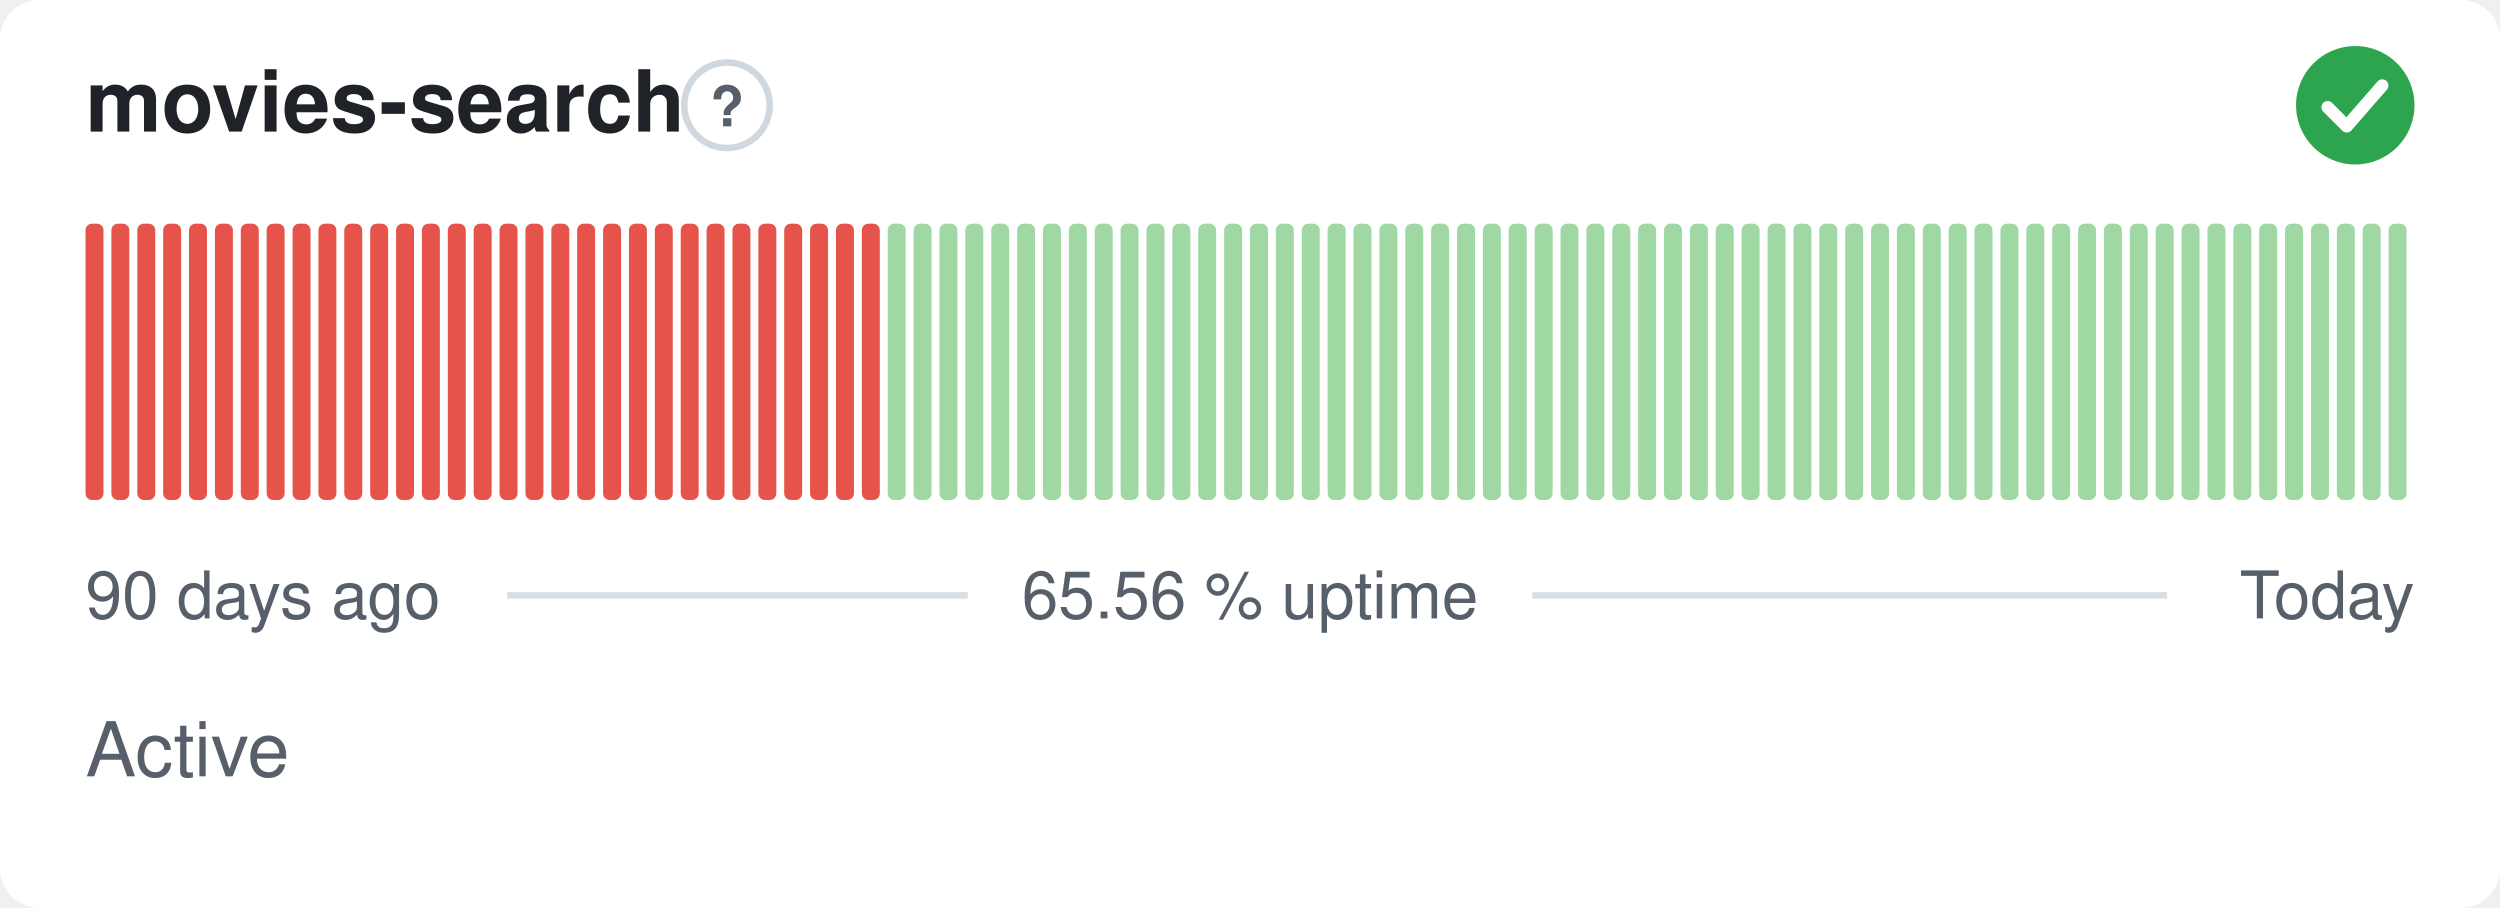
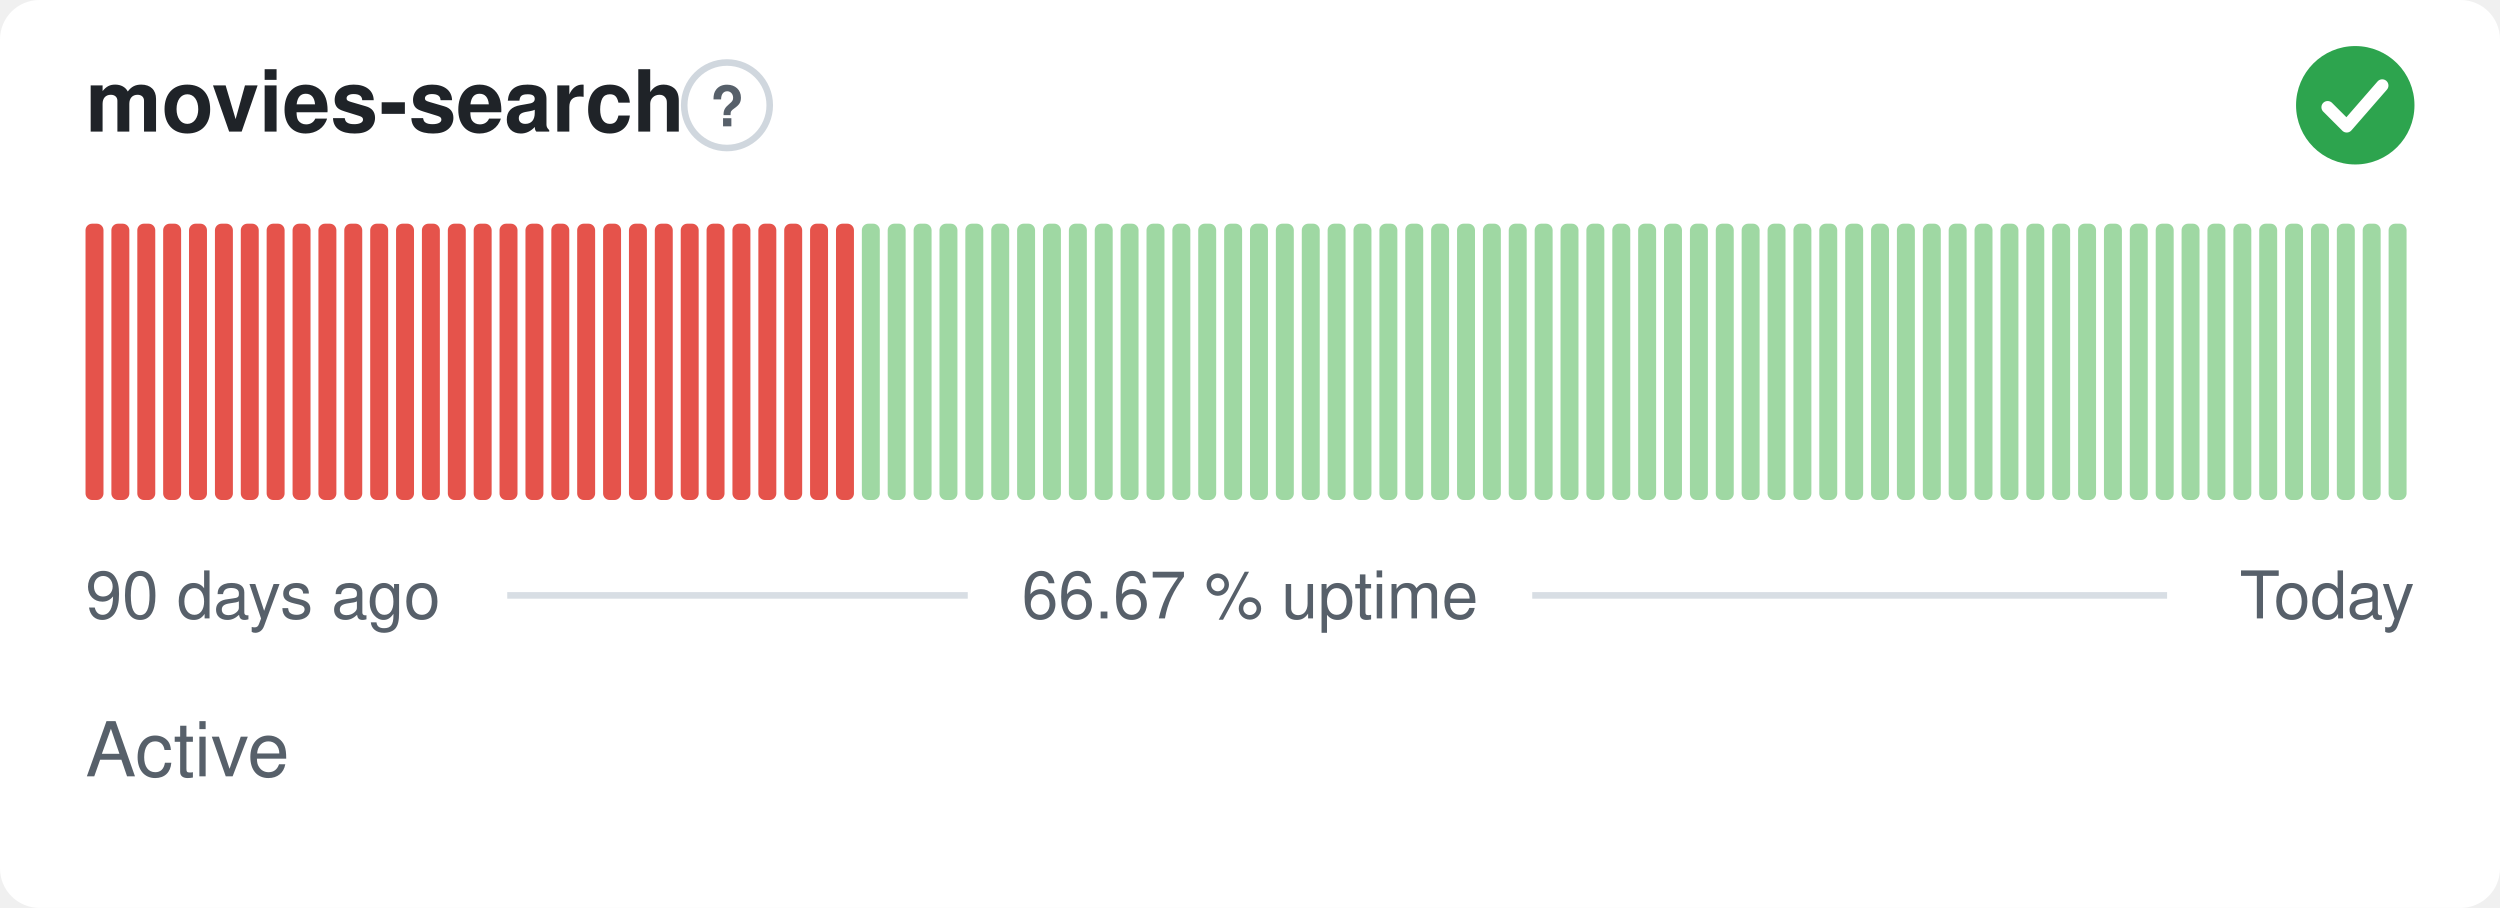
- <svg xmlns="http://www.w3.org/2000/svg" width="380" height="138" viewBox="0 0 380 138" role="img" aria-label="movies-search: Active, 65.56 % uptime over the last 90 days" font-family="-apple-system,BlinkMacSystemFont,'Segoe UI',Helvetica,Arial,sans-serif">
+ <svg xmlns="http://www.w3.org/2000/svg" width="380" height="138" viewBox="0 0 380 138" role="img" aria-label="movies-search: Active, 66.67 % uptime over the last 90 days" font-family="-apple-system,BlinkMacSystemFont,'Segoe UI',Helvetica,Arial,sans-serif">
  <style>
    @media (prefers-color-scheme: dark) {
      .bg { fill: #0d1117 }
      .title { fill: #e6edf3 }
      .muted { fill: #8b949e }
      .hint { stroke: #30363d }
      .rule { stroke: #30363d }
      .nodata { fill: #21262d }
    }
  </style>
  <rect class="bg" width="380" height="138" rx="6" fill="#ffffff" />
  <text class="title" x="13" y="20" font-size="13" font-weight="600" fill="#1f2328">movies-search</text>
  <circle class="hint" cx="110.5" cy="16" r="6.5" fill="none" stroke="#d0d7de" stroke-width="1" />
  <text class="muted" x="110.5" y="19.2" text-anchor="middle" font-size="8.5" font-weight="700" fill="#57606a">?</text>
  <circle cx="358" cy="16" r="9" fill="#2da44e" />
  <path d="M353.80 16.30l2.90 2.90 5.40 -6.20" fill="none" stroke="#fff" stroke-width="1.89" stroke-linecap="round" stroke-linejoin="round" />
  <rect x="13.00" y="34.00" width="2.73" height="42.00" rx="1" fill="#e5534b" />
  <rect x="16.93" y="34.00" width="2.73" height="42.00" rx="1" fill="#e5534b" />
  <rect x="20.87" y="34.00" width="2.73" height="42.00" rx="1" fill="#e5534b" />
  <rect x="24.80" y="34.00" width="2.73" height="42.00" rx="1" fill="#e5534b" />
  <rect x="28.73" y="34.00" width="2.73" height="42.00" rx="1" fill="#e5534b" />
  <rect x="32.67" y="34.00" width="2.73" height="42.00" rx="1" fill="#e5534b" />
  <rect x="36.60" y="34.00" width="2.73" height="42.00" rx="1" fill="#e5534b" />
  <rect x="40.53" y="34.00" width="2.73" height="42.00" rx="1" fill="#e5534b" />
  <rect x="44.47" y="34.00" width="2.73" height="42.00" rx="1" fill="#e5534b" />
  <rect x="48.40" y="34.00" width="2.73" height="42.00" rx="1" fill="#e5534b" />
  <rect x="52.33" y="34.00" width="2.73" height="42.00" rx="1" fill="#e5534b" />
  <rect x="56.27" y="34.00" width="2.73" height="42.00" rx="1" fill="#e5534b" />
  <rect x="60.20" y="34.00" width="2.73" height="42.00" rx="1" fill="#e5534b" />
  <rect x="64.13" y="34.00" width="2.73" height="42.00" rx="1" fill="#e5534b" />
  <rect x="68.07" y="34.00" width="2.73" height="42.00" rx="1" fill="#e5534b" />
  <rect x="72.00" y="34.00" width="2.73" height="42.00" rx="1" fill="#e5534b" />
  <rect x="75.93" y="34.00" width="2.73" height="42.00" rx="1" fill="#e5534b" />
  <rect x="79.87" y="34.00" width="2.73" height="42.00" rx="1" fill="#e5534b" />
  <rect x="83.80" y="34.00" width="2.73" height="42.00" rx="1" fill="#e5534b" />
  <rect x="87.73" y="34.00" width="2.73" height="42.00" rx="1" fill="#e5534b" />
  <rect x="91.67" y="34.00" width="2.73" height="42.00" rx="1" fill="#e5534b" />
  <rect x="95.60" y="34.00" width="2.73" height="42.00" rx="1" fill="#e5534b" />
  <rect x="99.53" y="34.00" width="2.73" height="42.00" rx="1" fill="#e5534b" />
  <rect x="103.47" y="34.00" width="2.73" height="42.00" rx="1" fill="#e5534b" />
  <rect x="107.40" y="34.00" width="2.73" height="42.00" rx="1" fill="#e5534b" />
  <rect x="111.33" y="34.00" width="2.73" height="42.00" rx="1" fill="#e5534b" />
  <rect x="115.27" y="34.00" width="2.73" height="42.00" rx="1" fill="#e5534b" />
  <rect x="119.20" y="34.00" width="2.73" height="42.00" rx="1" fill="#e5534b" />
  <rect x="123.13" y="34.00" width="2.73" height="42.00" rx="1" fill="#e5534b" />
  <rect x="127.07" y="34.00" width="2.73" height="42.00" rx="1" fill="#e5534b" />
-   <rect x="131.00" y="34.00" width="2.73" height="42.00" rx="1" fill="#e5534b" />
+   <rect x="131.00" y="34.00" width="2.73" height="42.00" rx="1" fill="#9fd8a3" />
  <rect x="134.93" y="34.00" width="2.73" height="42.00" rx="1" fill="#9fd8a3" />
  <rect x="138.87" y="34.00" width="2.73" height="42.00" rx="1" fill="#9fd8a3" />
  <rect x="142.80" y="34.00" width="2.73" height="42.00" rx="1" fill="#9fd8a3" />
  <rect x="146.73" y="34.00" width="2.73" height="42.00" rx="1" fill="#9fd8a3" />
  <rect x="150.67" y="34.00" width="2.73" height="42.00" rx="1" fill="#9fd8a3" />
  <rect x="154.60" y="34.00" width="2.73" height="42.00" rx="1" fill="#9fd8a3" />
  <rect x="158.53" y="34.00" width="2.73" height="42.00" rx="1" fill="#9fd8a3" />
  <rect x="162.47" y="34.00" width="2.73" height="42.00" rx="1" fill="#9fd8a3" />
  <rect x="166.40" y="34.00" width="2.73" height="42.00" rx="1" fill="#9fd8a3" />
  <rect x="170.33" y="34.00" width="2.73" height="42.00" rx="1" fill="#9fd8a3" />
  <rect x="174.27" y="34.00" width="2.73" height="42.00" rx="1" fill="#9fd8a3" />
  <rect x="178.20" y="34.00" width="2.73" height="42.00" rx="1" fill="#9fd8a3" />
  <rect x="182.13" y="34.00" width="2.73" height="42.00" rx="1" fill="#9fd8a3" />
  <rect x="186.07" y="34.00" width="2.73" height="42.00" rx="1" fill="#9fd8a3" />
  <rect x="190.00" y="34.00" width="2.73" height="42.00" rx="1" fill="#9fd8a3" />
  <rect x="193.93" y="34.00" width="2.73" height="42.00" rx="1" fill="#9fd8a3" />
  <rect x="197.87" y="34.00" width="2.73" height="42.00" rx="1" fill="#9fd8a3" />
  <rect x="201.80" y="34.00" width="2.73" height="42.00" rx="1" fill="#9fd8a3" />
  <rect x="205.73" y="34.00" width="2.73" height="42.00" rx="1" fill="#9fd8a3" />
  <rect x="209.67" y="34.00" width="2.73" height="42.00" rx="1" fill="#9fd8a3" />
  <rect x="213.60" y="34.00" width="2.73" height="42.00" rx="1" fill="#9fd8a3" />
  <rect x="217.53" y="34.00" width="2.73" height="42.00" rx="1" fill="#9fd8a3" />
  <rect x="221.47" y="34.00" width="2.73" height="42.00" rx="1" fill="#9fd8a3" />
  <rect x="225.40" y="34.00" width="2.73" height="42.00" rx="1" fill="#9fd8a3" />
  <rect x="229.33" y="34.00" width="2.73" height="42.00" rx="1" fill="#9fd8a3" />
  <rect x="233.27" y="34.00" width="2.73" height="42.00" rx="1" fill="#9fd8a3" />
  <rect x="237.20" y="34.00" width="2.73" height="42.00" rx="1" fill="#9fd8a3" />
  <rect x="241.13" y="34.00" width="2.73" height="42.00" rx="1" fill="#9fd8a3" />
  <rect x="245.07" y="34.00" width="2.73" height="42.00" rx="1" fill="#9fd8a3" />
  <rect x="249.00" y="34.00" width="2.73" height="42.00" rx="1" fill="#9fd8a3" />
  <rect x="252.93" y="34.00" width="2.73" height="42.00" rx="1" fill="#9fd8a3" />
  <rect x="256.87" y="34.00" width="2.73" height="42.00" rx="1" fill="#9fd8a3" />
  <rect x="260.80" y="34.00" width="2.73" height="42.00" rx="1" fill="#9fd8a3" />
  <rect x="264.73" y="34.00" width="2.73" height="42.00" rx="1" fill="#9fd8a3" />
  <rect x="268.67" y="34.00" width="2.73" height="42.00" rx="1" fill="#9fd8a3" />
  <rect x="272.60" y="34.00" width="2.73" height="42.00" rx="1" fill="#9fd8a3" />
  <rect x="276.53" y="34.00" width="2.73" height="42.00" rx="1" fill="#9fd8a3" />
  <rect x="280.47" y="34.00" width="2.73" height="42.00" rx="1" fill="#9fd8a3" />
  <rect x="284.40" y="34.00" width="2.73" height="42.00" rx="1" fill="#9fd8a3" />
  <rect x="288.33" y="34.00" width="2.73" height="42.00" rx="1" fill="#9fd8a3" />
  <rect x="292.27" y="34.00" width="2.73" height="42.00" rx="1" fill="#9fd8a3" />
  <rect x="296.20" y="34.00" width="2.73" height="42.00" rx="1" fill="#9fd8a3" />
  <rect x="300.13" y="34.00" width="2.73" height="42.00" rx="1" fill="#9fd8a3" />
  <rect x="304.07" y="34.00" width="2.73" height="42.00" rx="1" fill="#9fd8a3" />
  <rect x="308.00" y="34.00" width="2.73" height="42.00" rx="1" fill="#9fd8a3" />
  <rect x="311.93" y="34.00" width="2.73" height="42.00" rx="1" fill="#9fd8a3" />
  <rect x="315.87" y="34.00" width="2.73" height="42.00" rx="1" fill="#9fd8a3" />
  <rect x="319.80" y="34.00" width="2.73" height="42.00" rx="1" fill="#9fd8a3" />
  <rect x="323.73" y="34.00" width="2.73" height="42.00" rx="1" fill="#9fd8a3" />
  <rect x="327.67" y="34.00" width="2.73" height="42.00" rx="1" fill="#9fd8a3" />
  <rect x="331.60" y="34.00" width="2.73" height="42.00" rx="1" fill="#9fd8a3" />
  <rect x="335.53" y="34.00" width="2.73" height="42.00" rx="1" fill="#9fd8a3" />
  <rect x="339.47" y="34.00" width="2.73" height="42.00" rx="1" fill="#9fd8a3" />
  <rect x="343.40" y="34.00" width="2.73" height="42.00" rx="1" fill="#9fd8a3" />
  <rect x="347.33" y="34.00" width="2.73" height="42.00" rx="1" fill="#9fd8a3" />
  <rect x="351.27" y="34.00" width="2.73" height="42.00" rx="1" fill="#9fd8a3" />
  <rect x="355.20" y="34.00" width="2.73" height="42.00" rx="1" fill="#9fd8a3" />
  <rect x="359.13" y="34.00" width="2.73" height="42.00" rx="1" fill="#9fd8a3" />
  <rect x="363.07" y="34.00" width="2.73" height="42.00" rx="1" fill="#9fd8a3" />
  <text class="muted" x="13" y="94" font-size="10" fill="#57606a">90 days ago</text>
-   <text class="muted" x="190" y="94" text-anchor="middle" font-size="10" fill="#57606a">65.56 % uptime</text>
+   <text class="muted" x="190" y="94" text-anchor="middle" font-size="10" fill="#57606a">66.67 % uptime</text>
  <text class="muted" x="367" y="94" text-anchor="end" font-size="10" fill="#57606a">Today</text>
  <line class="rule" x1="77.1" y1="90.5" x2="147.1" y2="90.5" stroke="#d8dee4" stroke-width="1" />
  <line class="rule" x1="232.9" y1="90.5" x2="329.4" y2="90.5" stroke="#d8dee4" stroke-width="1" />
  <text class="muted" x="13" y="118" font-size="11.5" fill="#57606a">Active</text>
</svg>
